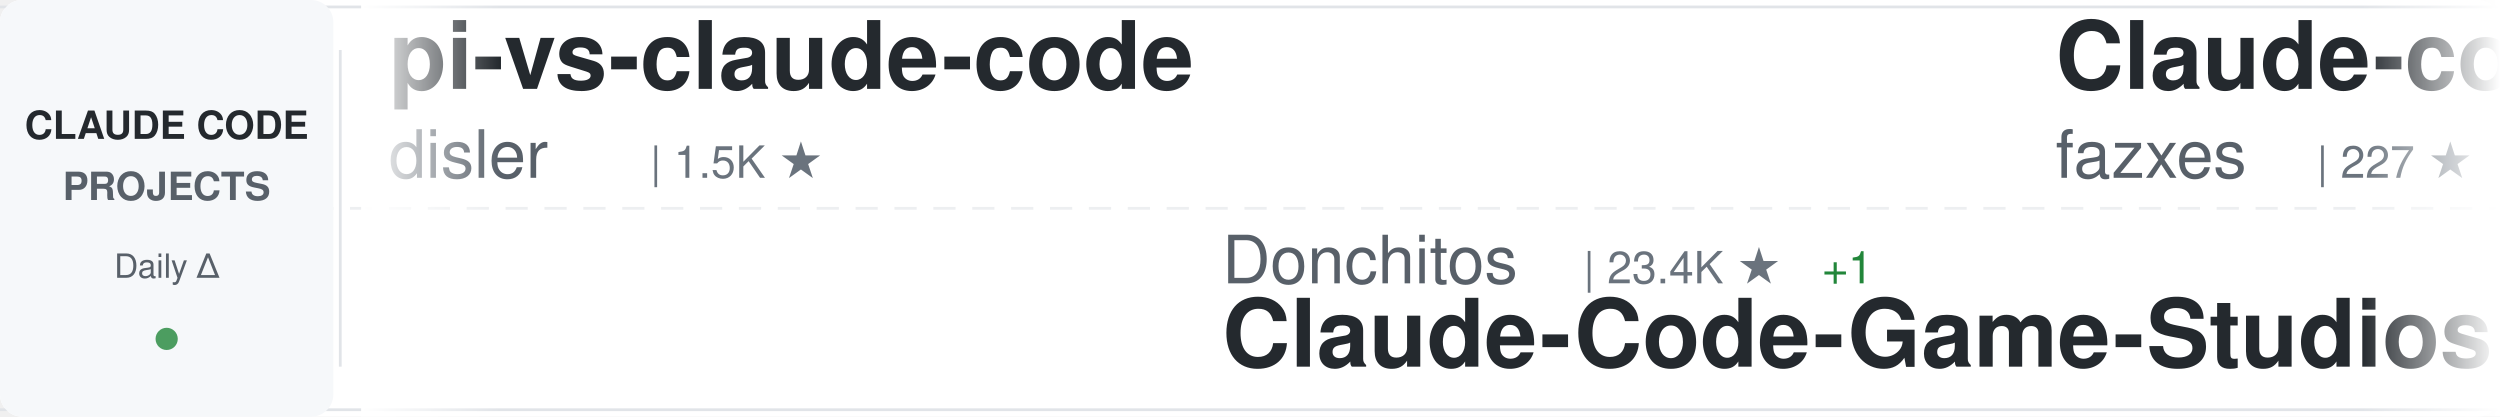
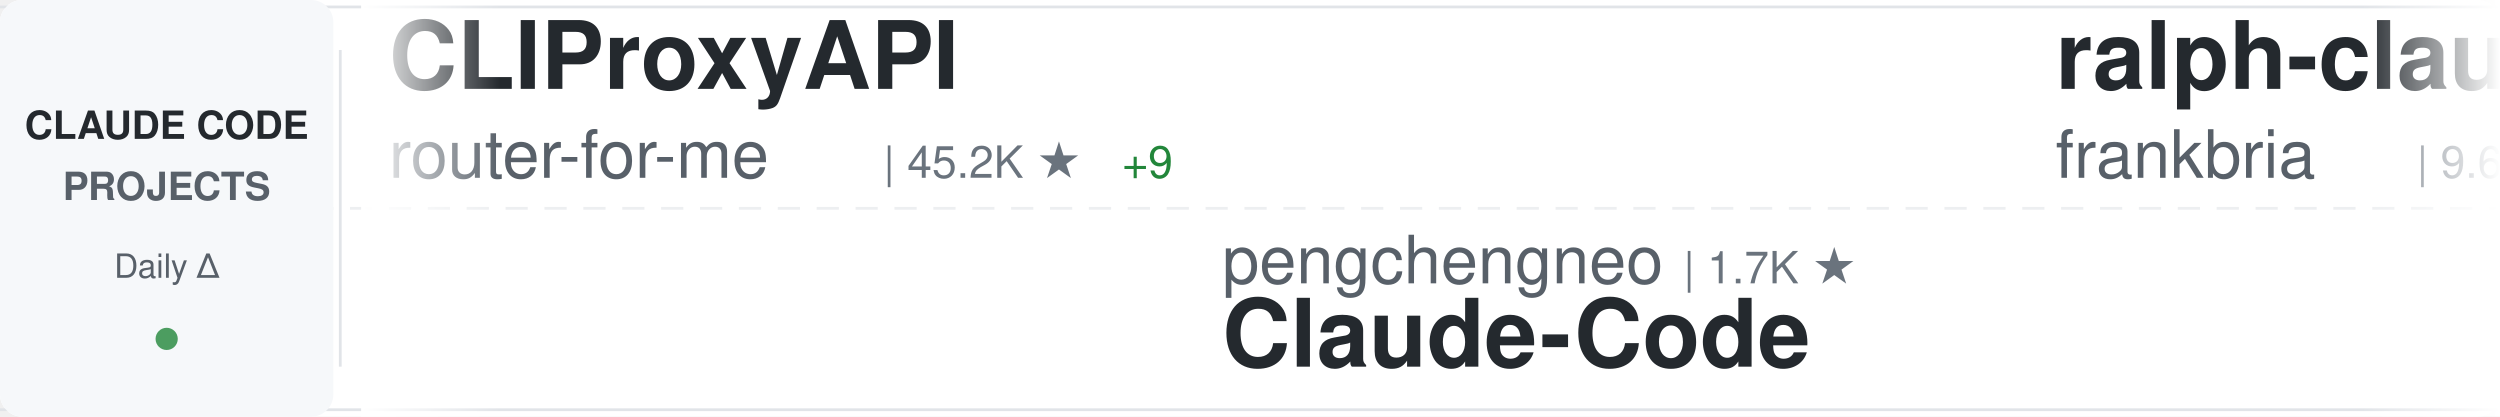
<svg xmlns="http://www.w3.org/2000/svg" width="900" height="150">
  <defs>
    <linearGradient id="awesomeLeftFade" x1="0%" y1="0%" x2="100%" y2="0%">
      <stop offset="0%" style="stop-color:#ffffff;stop-opacity:1" />
      <stop offset="100%" style="stop-color:#ffffff;stop-opacity:0" />
    </linearGradient>
    <linearGradient id="awesomeRightFade" x1="0%" y1="0%" x2="100%" y2="0%">
      <stop offset="0%" style="stop-color:#ffffff;stop-opacity:0" />
      <stop offset="100%" style="stop-color:#ffffff;stop-opacity:1" />
    </linearGradient>
  </defs>
  <rect width="900" height="150" fill="#ffffff" rx="8" />
  <rect x="0" y="2" width="900" height="1" fill="#e1e4e8" />
  <rect x="0" y="147" width="900" height="1" fill="#e1e4e8" />
  <line x1="0" y1="75" x2="900" y2="75" stroke="#e1e4e8" stroke-width="1" stroke-dasharray="8 6" opacity="0.6" />
  <rect x="0" y="0" width="120" height="150" fill="#f6f8fa" rx="8" />
  <text x="60" y="50" font-family="-apple-system, BlinkMacSystemFont, 'Segoe UI', Helvetica, Arial, sans-serif" font-size="14" font-weight="600" fill="#24292e" text-anchor="middle">CLAUDE CODE</text>
  <text x="60" y="72" font-family="-apple-system, BlinkMacSystemFont, 'Segoe UI', Helvetica, Arial, sans-serif" font-size="14" font-weight="600" fill="#586069" text-anchor="middle">PROJECTS</text>
  <text x="60" y="100" font-family="-apple-system, BlinkMacSystemFont, 'Segoe UI', Helvetica, Arial, sans-serif" font-size="12" font-weight="500" fill="#586069" text-anchor="middle">Daily Δ</text>
  <circle cx="60" cy="122" r="4" fill="#22863a" opacity="0.8" />
  <rect x="122" y="18" width="1" height="114" fill="#e1e4e8" />
  <clipPath id="awesomeTickerClip">
    <rect x="130" y="0" width="770" height="150" />
  </clipPath>
  <g clip-path="url(#awesomeTickerClip)">
    <g id="awesomeTickerItems">
      <animateTransform attributeName="transform" attributeType="XML" type="translate" from="0 0" to="-3000 0" dur="54s" repeatCount="indefinite" />
      <g transform="translate(0, 0)">
-         <text x="140" y="32" font-family="-apple-system, BlinkMacSystemFont, 'Segoe UI', Helvetica, Arial, sans-serif" font-size="34" font-weight="600" fill="#24292e">pi-vs-claude-code</text>
-         <text x="140" y="64" font-family="-apple-system, BlinkMacSystemFont, 'Segoe UI', Helvetica, Arial, sans-serif" font-size="24" font-weight="400" fill="#586069">disler</text>
-         <text x="234" y="64" font-family="-apple-system, BlinkMacSystemFont, 'Segoe UI', Helvetica, Arial, sans-serif" font-size="16" font-weight="500" fill="#6a737d">| 1.5K ★</text>
+         <text x="140" y="32" font-family="-apple-system, BlinkMacSystemFont, 'Segoe UI', Helvetica, Arial, sans-serif" font-size="34" font-weight="600" fill="#24292e">CLIProxyAPI</text>
+         <text x="140" y="64" font-family="-apple-system, BlinkMacSystemFont, 'Segoe UI', Helvetica, Arial, sans-serif" font-size="24" font-weight="400" fill="#586069">router-for-me</text>
+         <text x="318" y="64" font-family="-apple-system, BlinkMacSystemFont, 'Segoe UI', Helvetica, Arial, sans-serif" font-size="16" font-weight="500" fill="#6a737d">| 45.2K ★</text>
+         <text x="404" y="64" font-family="-apple-system, BlinkMacSystemFont, 'Segoe UI', Helvetica, Arial, sans-serif" font-size="16" font-weight="500" fill="#22863a"> +9</text>
      </g>
      <g transform="translate(300, 0)">
-         <text x="140" y="102" font-family="-apple-system, BlinkMacSystemFont, 'Segoe UI', Helvetica, Arial, sans-serif" font-size="24" font-weight="400" fill="#586069">Donchitos</text>
-         <text x="270" y="102" font-family="-apple-system, BlinkMacSystemFont, 'Segoe UI', Helvetica, Arial, sans-serif" font-size="16" font-weight="500" fill="#6a737d">| 23.4K ★</text>
-         <text x="356" y="102" font-family="-apple-system, BlinkMacSystemFont, 'Segoe UI', Helvetica, Arial, sans-serif" font-size="16" font-weight="500" fill="#22863a"> +1</text>
-         <text x="140" y="132" font-family="-apple-system, BlinkMacSystemFont, 'Segoe UI', Helvetica, Arial, sans-serif" font-size="34" font-weight="600" fill="#24292e">Claude-Code-Game-Studios</text>
+         <text x="140" y="102" font-family="-apple-system, BlinkMacSystemFont, 'Segoe UI', Helvetica, Arial, sans-serif" font-size="24" font-weight="400" fill="#586069">pengchengneo</text>
+         <text x="306" y="102" font-family="-apple-system, BlinkMacSystemFont, 'Segoe UI', Helvetica, Arial, sans-serif" font-size="16" font-weight="500" fill="#6a737d">| 1.7K ★</text>
+         <text x="140" y="132" font-family="-apple-system, BlinkMacSystemFont, 'Segoe UI', Helvetica, Arial, sans-serif" font-size="34" font-weight="600" fill="#24292e">Claude-Code</text>
      </g>
      <g transform="translate(600, 0)">
-         <text x="140" y="32" font-family="-apple-system, BlinkMacSystemFont, 'Segoe UI', Helvetica, Arial, sans-serif" font-size="34" font-weight="600" fill="#24292e">Claude-code</text>
-         <text x="140" y="64" font-family="-apple-system, BlinkMacSystemFont, 'Segoe UI', Helvetica, Arial, sans-serif" font-size="24" font-weight="400" fill="#586069">fazxes</text>
-         <text x="234" y="64" font-family="-apple-system, BlinkMacSystemFont, 'Segoe UI', Helvetica, Arial, sans-serif" font-size="16" font-weight="500" fill="#6a737d">| 227 ★</text>
+         <text x="140" y="32" font-family="-apple-system, BlinkMacSystemFont, 'Segoe UI', Helvetica, Arial, sans-serif" font-size="34" font-weight="600" fill="#24292e">ralph-claude-code</text>
+         <text x="140" y="64" font-family="-apple-system, BlinkMacSystemFont, 'Segoe UI', Helvetica, Arial, sans-serif" font-size="24" font-weight="400" fill="#586069">frankbria</text>
+         <text x="270" y="64" font-family="-apple-system, BlinkMacSystemFont, 'Segoe UI', Helvetica, Arial, sans-serif" font-size="16" font-weight="500" fill="#6a737d">| 9.6K ★</text>
      </g>
      <g transform="translate(900, 0)">
-         <text x="140" y="102" font-family="-apple-system, BlinkMacSystemFont, 'Segoe UI', Helvetica, Arial, sans-serif" font-size="24" font-weight="400" fill="#586069">chauncygu</text>
-         <text x="270" y="102" font-family="-apple-system, BlinkMacSystemFont, 'Segoe UI', Helvetica, Arial, sans-serif" font-size="16" font-weight="500" fill="#6a737d">| 2.8K ★</text>
-         <text x="347" y="102" font-family="-apple-system, BlinkMacSystemFont, 'Segoe UI', Helvetica, Arial, sans-serif" font-size="16" font-weight="500" fill="#22863a"> +1</text>
-         <text x="140" y="132" font-family="-apple-system, BlinkMacSystemFont, 'Segoe UI', Helvetica, Arial, sans-serif" font-size="34" font-weight="600" fill="#24292e">collection-claude-code-s...</text>
+         <text x="140" y="102" font-family="-apple-system, BlinkMacSystemFont, 'Segoe UI', Helvetica, Arial, sans-serif" font-size="24" font-weight="400" fill="#586069">repowise-dev</text>
+         <text x="306" y="102" font-family="-apple-system, BlinkMacSystemFont, 'Segoe UI', Helvetica, Arial, sans-serif" font-size="16" font-weight="500" fill="#6a737d">| 1.2K ★</text>
+         <text x="140" y="132" font-family="-apple-system, BlinkMacSystemFont, 'Segoe UI', Helvetica, Arial, sans-serif" font-size="34" font-weight="600" fill="#24292e">claude-code-prompts</text>
      </g>
      <g transform="translate(1200, 0)">
-         <text x="140" y="32" font-family="-apple-system, BlinkMacSystemFont, 'Segoe UI', Helvetica, Arial, sans-serif" font-size="34" font-weight="600" fill="#24292e">free-claude-code</text>
-         <text x="140" y="64" font-family="-apple-system, BlinkMacSystemFont, 'Segoe UI', Helvetica, Arial, sans-serif" font-size="24" font-weight="400" fill="#586069">Alishahryar1</text>
-         <text x="306" y="64" font-family="-apple-system, BlinkMacSystemFont, 'Segoe UI', Helvetica, Arial, sans-serif" font-size="16" font-weight="500" fill="#6a737d">| 42.5K ★</text>
-         <text x="392" y="64" font-family="-apple-system, BlinkMacSystemFont, 'Segoe UI', Helvetica, Arial, sans-serif" font-size="16" font-weight="500" fill="#22863a"> +18</text>
+         <text x="140" y="32" font-family="-apple-system, BlinkMacSystemFont, 'Segoe UI', Helvetica, Arial, sans-serif" font-size="34" font-weight="600" fill="#24292e">arcads-claude-code</text>
+         <text x="140" y="64" font-family="-apple-system, BlinkMacSystemFont, 'Segoe UI', Helvetica, Arial, sans-serif" font-size="24" font-weight="400" fill="#586069">krusemediallc</text>
+         <text x="318" y="64" font-family="-apple-system, BlinkMacSystemFont, 'Segoe UI', Helvetica, Arial, sans-serif" font-size="16" font-weight="500" fill="#6a737d">| 1.0K ★</text>
      </g>
      <g transform="translate(1500, 0)">
-         <text x="140" y="102" font-family="-apple-system, BlinkMacSystemFont, 'Segoe UI', Helvetica, Arial, sans-serif" font-size="24" font-weight="400" fill="#586069">nicedreamzapp</text>
-         <text x="318" y="102" font-family="-apple-system, BlinkMacSystemFont, 'Segoe UI', Helvetica, Arial, sans-serif" font-size="16" font-weight="500" fill="#6a737d">| 3.0K ★</text>
-         <text x="395" y="102" font-family="-apple-system, BlinkMacSystemFont, 'Segoe UI', Helvetica, Arial, sans-serif" font-size="16" font-weight="500" fill="#22863a"> +1</text>
-         <text x="140" y="132" font-family="-apple-system, BlinkMacSystemFont, 'Segoe UI', Helvetica, Arial, sans-serif" font-size="34" font-weight="600" fill="#24292e">claude-code-local</text>
+         <text x="140" y="102" font-family="-apple-system, BlinkMacSystemFont, 'Segoe UI', Helvetica, Arial, sans-serif" font-size="24" font-weight="400" fill="#586069">Cranot</text>
+         <text x="234" y="102" font-family="-apple-system, BlinkMacSystemFont, 'Segoe UI', Helvetica, Arial, sans-serif" font-size="16" font-weight="500" fill="#6a737d">| 2.9K ★</text>
+         <text x="311" y="102" font-family="-apple-system, BlinkMacSystemFont, 'Segoe UI', Helvetica, Arial, sans-serif" font-size="16" font-weight="500" fill="#22863a"> +1</text>
+         <text x="140" y="132" font-family="-apple-system, BlinkMacSystemFont, 'Segoe UI', Helvetica, Arial, sans-serif" font-size="34" font-weight="600" fill="#24292e">claude-code-guide</text>
      </g>
      <g transform="translate(1800, 0)">
-         <text x="140" y="32" font-family="-apple-system, BlinkMacSystemFont, 'Segoe UI', Helvetica, Arial, sans-serif" font-size="34" font-weight="600" fill="#24292e">claude-code-proxy</text>
-         <text x="140" y="64" font-family="-apple-system, BlinkMacSystemFont, 'Segoe UI', Helvetica, Arial, sans-serif" font-size="24" font-weight="400" fill="#586069">1rgs</text>
-         <text x="210" y="64" font-family="-apple-system, BlinkMacSystemFont, 'Segoe UI', Helvetica, Arial, sans-serif" font-size="16" font-weight="500" fill="#6a737d">| 3.7K ★</text>
+         <text x="140" y="32" font-family="-apple-system, BlinkMacSystemFont, 'Segoe UI', Helvetica, Arial, sans-serif" font-size="34" font-weight="600" fill="#24292e">Open-ClaudeCode</text>
+         <text x="140" y="64" font-family="-apple-system, BlinkMacSystemFont, 'Segoe UI', Helvetica, Arial, sans-serif" font-size="24" font-weight="400" fill="#586069">LING71671</text>
+         <text x="270" y="64" font-family="-apple-system, BlinkMacSystemFont, 'Segoe UI', Helvetica, Arial, sans-serif" font-size="16" font-weight="500" fill="#6a737d">| 929 ★</text>
      </g>
      <g transform="translate(2100, 0)">
-         <text x="140" y="102" font-family="-apple-system, BlinkMacSystemFont, 'Segoe UI', Helvetica, Arial, sans-serif" font-size="24" font-weight="400" fill="#586069">Chachamaru127</text>
-         <text x="318" y="102" font-family="-apple-system, BlinkMacSystemFont, 'Segoe UI', Helvetica, Arial, sans-serif" font-size="16" font-weight="500" fill="#6a737d">| 3.0K ★</text>
-         <text x="140" y="132" font-family="-apple-system, BlinkMacSystemFont, 'Segoe UI', Helvetica, Arial, sans-serif" font-size="34" font-weight="600" fill="#24292e">claude-code-harness</text>
+         <text x="140" y="102" font-family="-apple-system, BlinkMacSystemFont, 'Segoe UI', Helvetica, Arial, sans-serif" font-size="24" font-weight="400" fill="#586069">VoltAgent</text>
+         <text x="270" y="102" font-family="-apple-system, BlinkMacSystemFont, 'Segoe UI', Helvetica, Arial, sans-serif" font-size="16" font-weight="500" fill="#6a737d">| 23.8K ★</text>
+         <text x="356" y="102" font-family="-apple-system, BlinkMacSystemFont, 'Segoe UI', Helvetica, Arial, sans-serif" font-size="16" font-weight="500" fill="#22863a"> +5</text>
+         <text x="140" y="132" font-family="-apple-system, BlinkMacSystemFont, 'Segoe UI', Helvetica, Arial, sans-serif" font-size="34" font-weight="600" fill="#24292e">awesome-claude-code-suba...</text>
      </g>
      <g transform="translate(2400, 0)">
-         <text x="140" y="32" font-family="-apple-system, BlinkMacSystemFont, 'Segoe UI', Helvetica, Arial, sans-serif" font-size="34" font-weight="600" fill="#24292e">claude-code-from-scratch</text>
-         <text x="140" y="64" font-family="-apple-system, BlinkMacSystemFont, 'Segoe UI', Helvetica, Arial, sans-serif" font-size="24" font-weight="400" fill="#586069">Windy3f3f3f3f</text>
-         <text x="318" y="64" font-family="-apple-system, BlinkMacSystemFont, 'Segoe UI', Helvetica, Arial, sans-serif" font-size="16" font-weight="500" fill="#6a737d">| 2.5K ★</text>
-         <text x="395" y="64" font-family="-apple-system, BlinkMacSystemFont, 'Segoe UI', Helvetica, Arial, sans-serif" font-size="16" font-weight="500" fill="#22863a"> +2</text>
+         <text x="140" y="32" font-family="-apple-system, BlinkMacSystemFont, 'Segoe UI', Helvetica, Arial, sans-serif" font-size="34" font-weight="600" fill="#24292e">claude-code-showcase</text>
+         <text x="140" y="64" font-family="-apple-system, BlinkMacSystemFont, 'Segoe UI', Helvetica, Arial, sans-serif" font-size="24" font-weight="400" fill="#586069">ChrisWiles</text>
+         <text x="282" y="64" font-family="-apple-system, BlinkMacSystemFont, 'Segoe UI', Helvetica, Arial, sans-serif" font-size="16" font-weight="500" fill="#6a737d">| 6.0K ★</text>
      </g>
      <g transform="translate(2700, 0)">
-         <text x="140" y="102" font-family="-apple-system, BlinkMacSystemFont, 'Segoe UI', Helvetica, Arial, sans-serif" font-size="24" font-weight="400" fill="#586069">centminmod</text>
-         <text x="282" y="102" font-family="-apple-system, BlinkMacSystemFont, 'Segoe UI', Helvetica, Arial, sans-serif" font-size="16" font-weight="500" fill="#6a737d">| 2.5K ★</text>
-         <text x="140" y="132" font-family="-apple-system, BlinkMacSystemFont, 'Segoe UI', Helvetica, Arial, sans-serif" font-size="34" font-weight="600" fill="#24292e">my-claude-code-setup</text>
+         <text x="140" y="102" font-family="-apple-system, BlinkMacSystemFont, 'Segoe UI', Helvetica, Arial, sans-serif" font-size="24" font-weight="400" fill="#586069">wanshuiyin</text>
+         <text x="282" y="102" font-family="-apple-system, BlinkMacSystemFont, 'Segoe UI', Helvetica, Arial, sans-serif" font-size="16" font-weight="500" fill="#6a737d">| 13.9K ★</text>
+         <text x="368" y="102" font-family="-apple-system, BlinkMacSystemFont, 'Segoe UI', Helvetica, Arial, sans-serif" font-size="16" font-weight="500" fill="#22863a"> +3</text>
+         <text x="140" y="132" font-family="-apple-system, BlinkMacSystemFont, 'Segoe UI', Helvetica, Arial, sans-serif" font-size="34" font-weight="600" fill="#24292e">Auto-claude-code-researc...</text>
      </g>
      <g transform="translate(3000, 0)">
-         <text x="140" y="32" font-family="-apple-system, BlinkMacSystemFont, 'Segoe UI', Helvetica, Arial, sans-serif" font-size="34" font-weight="600" fill="#24292e">pi-vs-claude-code</text>
-         <text x="140" y="64" font-family="-apple-system, BlinkMacSystemFont, 'Segoe UI', Helvetica, Arial, sans-serif" font-size="24" font-weight="400" fill="#586069">disler</text>
-         <text x="234" y="64" font-family="-apple-system, BlinkMacSystemFont, 'Segoe UI', Helvetica, Arial, sans-serif" font-size="16" font-weight="500" fill="#6a737d">| 1.5K ★</text>
+         <text x="140" y="32" font-family="-apple-system, BlinkMacSystemFont, 'Segoe UI', Helvetica, Arial, sans-serif" font-size="34" font-weight="600" fill="#24292e">CLIProxyAPI</text>
+         <text x="140" y="64" font-family="-apple-system, BlinkMacSystemFont, 'Segoe UI', Helvetica, Arial, sans-serif" font-size="24" font-weight="400" fill="#586069">router-for-me</text>
+         <text x="318" y="64" font-family="-apple-system, BlinkMacSystemFont, 'Segoe UI', Helvetica, Arial, sans-serif" font-size="16" font-weight="500" fill="#6a737d">| 45.2K ★</text>
+         <text x="404" y="64" font-family="-apple-system, BlinkMacSystemFont, 'Segoe UI', Helvetica, Arial, sans-serif" font-size="16" font-weight="500" fill="#22863a"> +9</text>
      </g>
      <g transform="translate(3300, 0)">
-         <text x="140" y="102" font-family="-apple-system, BlinkMacSystemFont, 'Segoe UI', Helvetica, Arial, sans-serif" font-size="24" font-weight="400" fill="#586069">Donchitos</text>
-         <text x="270" y="102" font-family="-apple-system, BlinkMacSystemFont, 'Segoe UI', Helvetica, Arial, sans-serif" font-size="16" font-weight="500" fill="#6a737d">| 23.4K ★</text>
-         <text x="356" y="102" font-family="-apple-system, BlinkMacSystemFont, 'Segoe UI', Helvetica, Arial, sans-serif" font-size="16" font-weight="500" fill="#22863a"> +1</text>
-         <text x="140" y="132" font-family="-apple-system, BlinkMacSystemFont, 'Segoe UI', Helvetica, Arial, sans-serif" font-size="34" font-weight="600" fill="#24292e">Claude-Code-Game-Studios</text>
+         <text x="140" y="102" font-family="-apple-system, BlinkMacSystemFont, 'Segoe UI', Helvetica, Arial, sans-serif" font-size="24" font-weight="400" fill="#586069">pengchengneo</text>
+         <text x="306" y="102" font-family="-apple-system, BlinkMacSystemFont, 'Segoe UI', Helvetica, Arial, sans-serif" font-size="16" font-weight="500" fill="#6a737d">| 1.7K ★</text>
+         <text x="140" y="132" font-family="-apple-system, BlinkMacSystemFont, 'Segoe UI', Helvetica, Arial, sans-serif" font-size="34" font-weight="600" fill="#24292e">Claude-Code</text>
      </g>
      <g transform="translate(3600, 0)">
-         <text x="140" y="32" font-family="-apple-system, BlinkMacSystemFont, 'Segoe UI', Helvetica, Arial, sans-serif" font-size="34" font-weight="600" fill="#24292e">Claude-code</text>
-         <text x="140" y="64" font-family="-apple-system, BlinkMacSystemFont, 'Segoe UI', Helvetica, Arial, sans-serif" font-size="24" font-weight="400" fill="#586069">fazxes</text>
-         <text x="234" y="64" font-family="-apple-system, BlinkMacSystemFont, 'Segoe UI', Helvetica, Arial, sans-serif" font-size="16" font-weight="500" fill="#6a737d">| 227 ★</text>
+         <text x="140" y="32" font-family="-apple-system, BlinkMacSystemFont, 'Segoe UI', Helvetica, Arial, sans-serif" font-size="34" font-weight="600" fill="#24292e">ralph-claude-code</text>
+         <text x="140" y="64" font-family="-apple-system, BlinkMacSystemFont, 'Segoe UI', Helvetica, Arial, sans-serif" font-size="24" font-weight="400" fill="#586069">frankbria</text>
+         <text x="270" y="64" font-family="-apple-system, BlinkMacSystemFont, 'Segoe UI', Helvetica, Arial, sans-serif" font-size="16" font-weight="500" fill="#6a737d">| 9.6K ★</text>
      </g>
      <g transform="translate(3900, 0)">
-         <text x="140" y="102" font-family="-apple-system, BlinkMacSystemFont, 'Segoe UI', Helvetica, Arial, sans-serif" font-size="24" font-weight="400" fill="#586069">chauncygu</text>
-         <text x="270" y="102" font-family="-apple-system, BlinkMacSystemFont, 'Segoe UI', Helvetica, Arial, sans-serif" font-size="16" font-weight="500" fill="#6a737d">| 2.8K ★</text>
-         <text x="347" y="102" font-family="-apple-system, BlinkMacSystemFont, 'Segoe UI', Helvetica, Arial, sans-serif" font-size="16" font-weight="500" fill="#22863a"> +1</text>
-         <text x="140" y="132" font-family="-apple-system, BlinkMacSystemFont, 'Segoe UI', Helvetica, Arial, sans-serif" font-size="34" font-weight="600" fill="#24292e">collection-claude-code-s...</text>
+         <text x="140" y="102" font-family="-apple-system, BlinkMacSystemFont, 'Segoe UI', Helvetica, Arial, sans-serif" font-size="24" font-weight="400" fill="#586069">repowise-dev</text>
+         <text x="306" y="102" font-family="-apple-system, BlinkMacSystemFont, 'Segoe UI', Helvetica, Arial, sans-serif" font-size="16" font-weight="500" fill="#6a737d">| 1.2K ★</text>
+         <text x="140" y="132" font-family="-apple-system, BlinkMacSystemFont, 'Segoe UI', Helvetica, Arial, sans-serif" font-size="34" font-weight="600" fill="#24292e">claude-code-prompts</text>
      </g>
    </g>
  </g>
  <rect x="130" y="0" width="50" height="150" fill="url(#awesomeLeftFade)" />
  <rect x="850" y="0" width="50" height="150" fill="url(#awesomeRightFade)" />
</svg>
